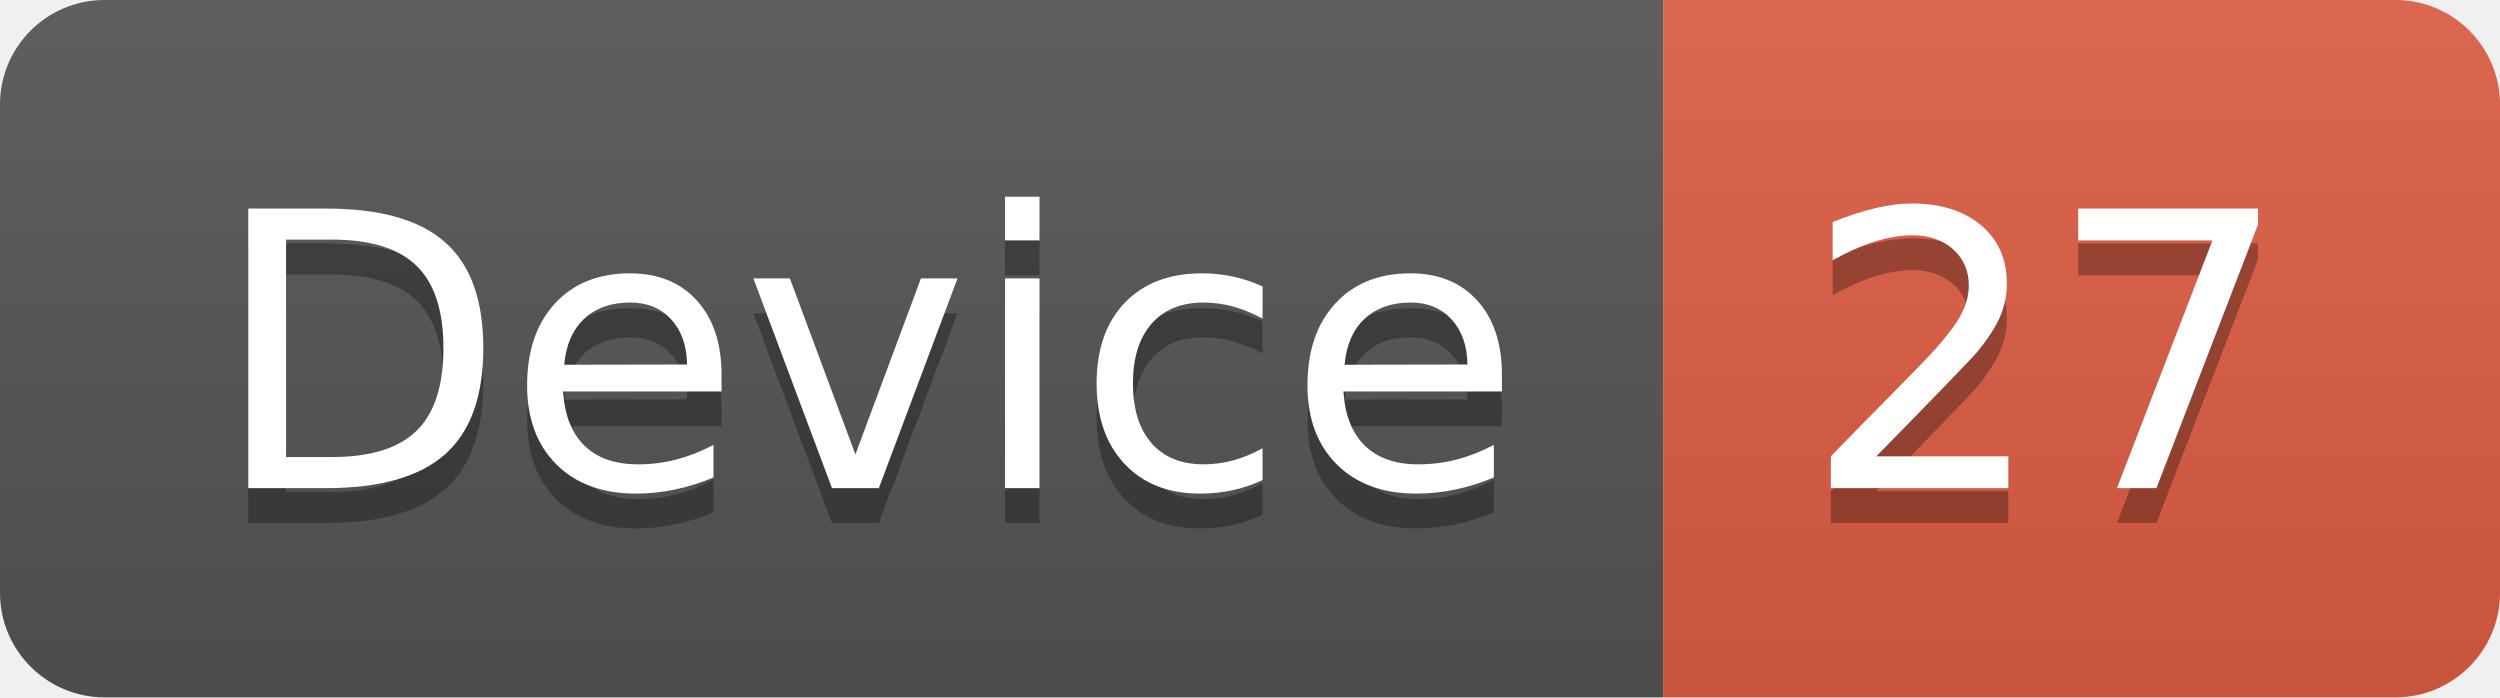
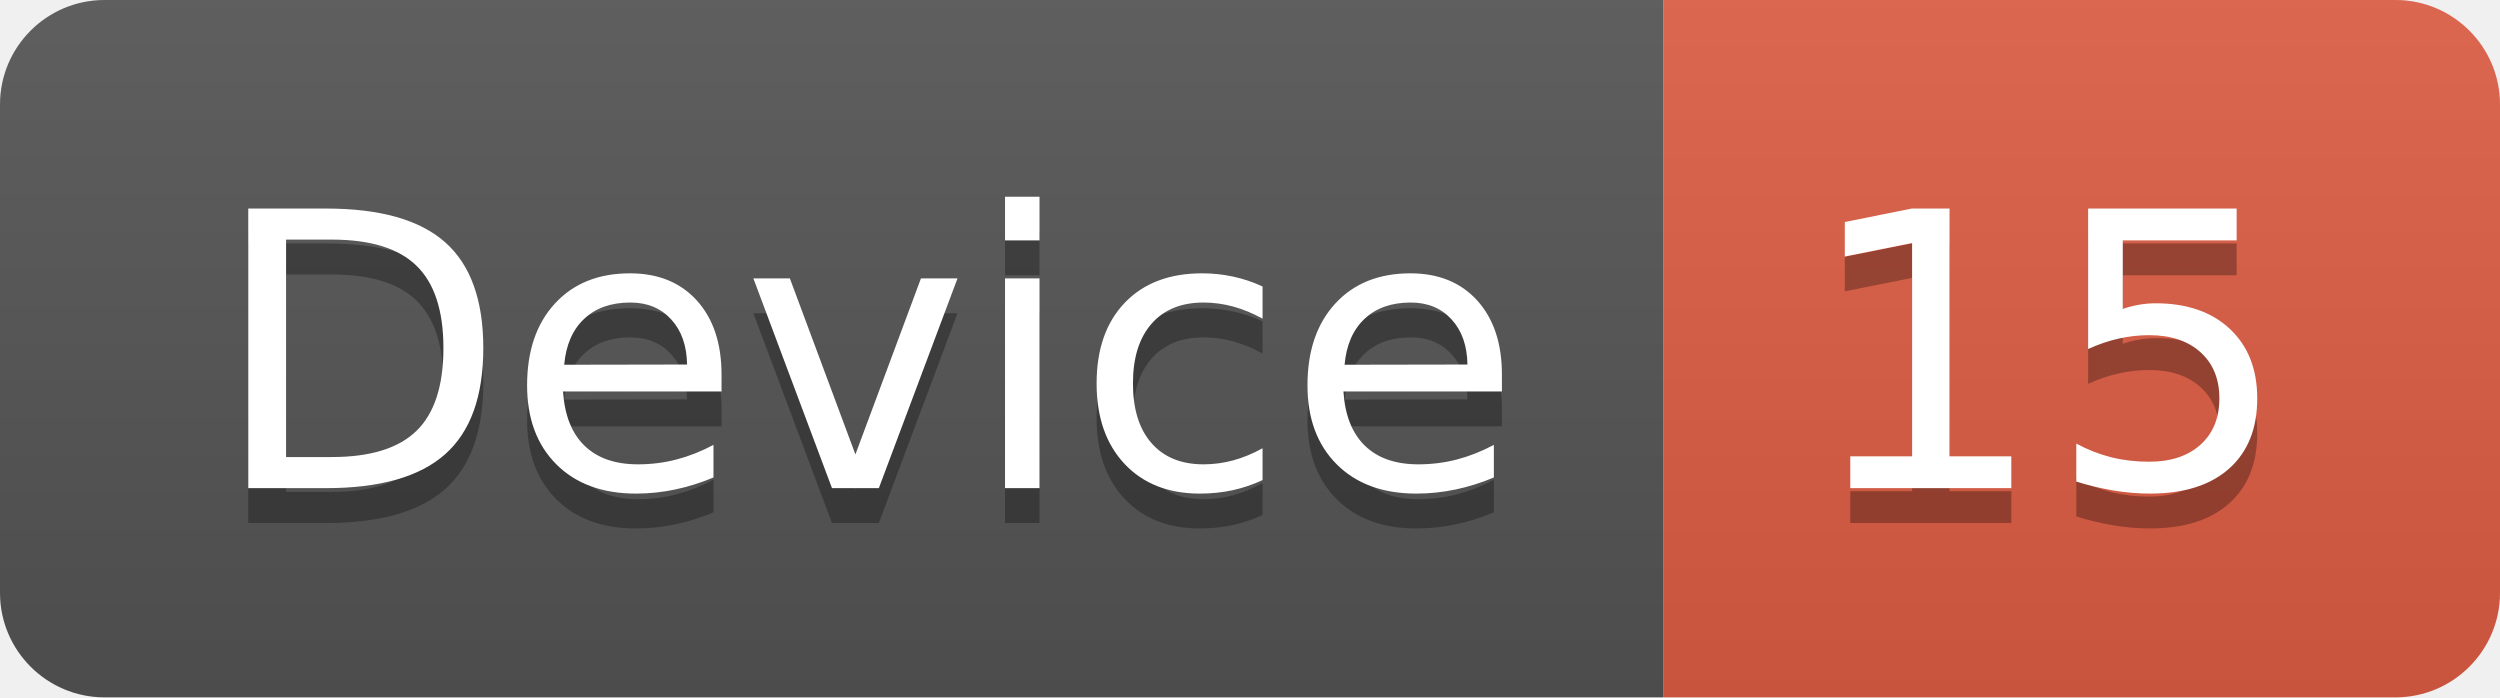
<svg xmlns="http://www.w3.org/2000/svg" width="71.7" height="20">
  <linearGradient id="smooth" x2="0" y2="100%">
    <stop offset="0" stop-color="#bbb" stop-opacity=".1" />
    <stop offset="1" stop-opacity=".1" />
  </linearGradient>
  <clipPath id="round">
    <rect width="71.7" height="20" rx="3" fill="#fff" />
  </clipPath>
  <g clip-path="url(#round)">
    <rect width="47.7" height="20" fill="#555" />
    <rect x="47.7" width="24.0" height="20" fill="#e05d44" />
    <rect width="71.7" height="20" fill="url(#smooth)" />
  </g>
  <g fill="#fff" text-anchor="middle" font-family="DejaVu Sans,Verdana,Geneva,sans-serif" font-size="110">
    <text x="248.5" y="150" fill="#010101" fill-opacity=".3" transform="scale(0.1)" textLength="377.0" lengthAdjust="spacing">Device</text>
    <text x="248.5" y="140" transform="scale(0.1)" textLength="377.0" lengthAdjust="spacing">Device</text>
-     <text x="587.0" y="150" fill="#010101" fill-opacity=".3" transform="scale(0.1)" textLength="140.0" lengthAdjust="spacing">27</text>
-     <text x="587.0" y="140" transform="scale(0.1)" textLength="140.0" lengthAdjust="spacing">27</text>
+     <text x="587.0" y="150" fill="#010101" fill-opacity=".3" transform="scale(0.1)" textLength="140.0" lengthAdjust="spacing">15</text>
+     <text x="587.0" y="140" transform="scale(0.1)" textLength="140.0" lengthAdjust="spacing">15</text>
  </g>
</svg>
